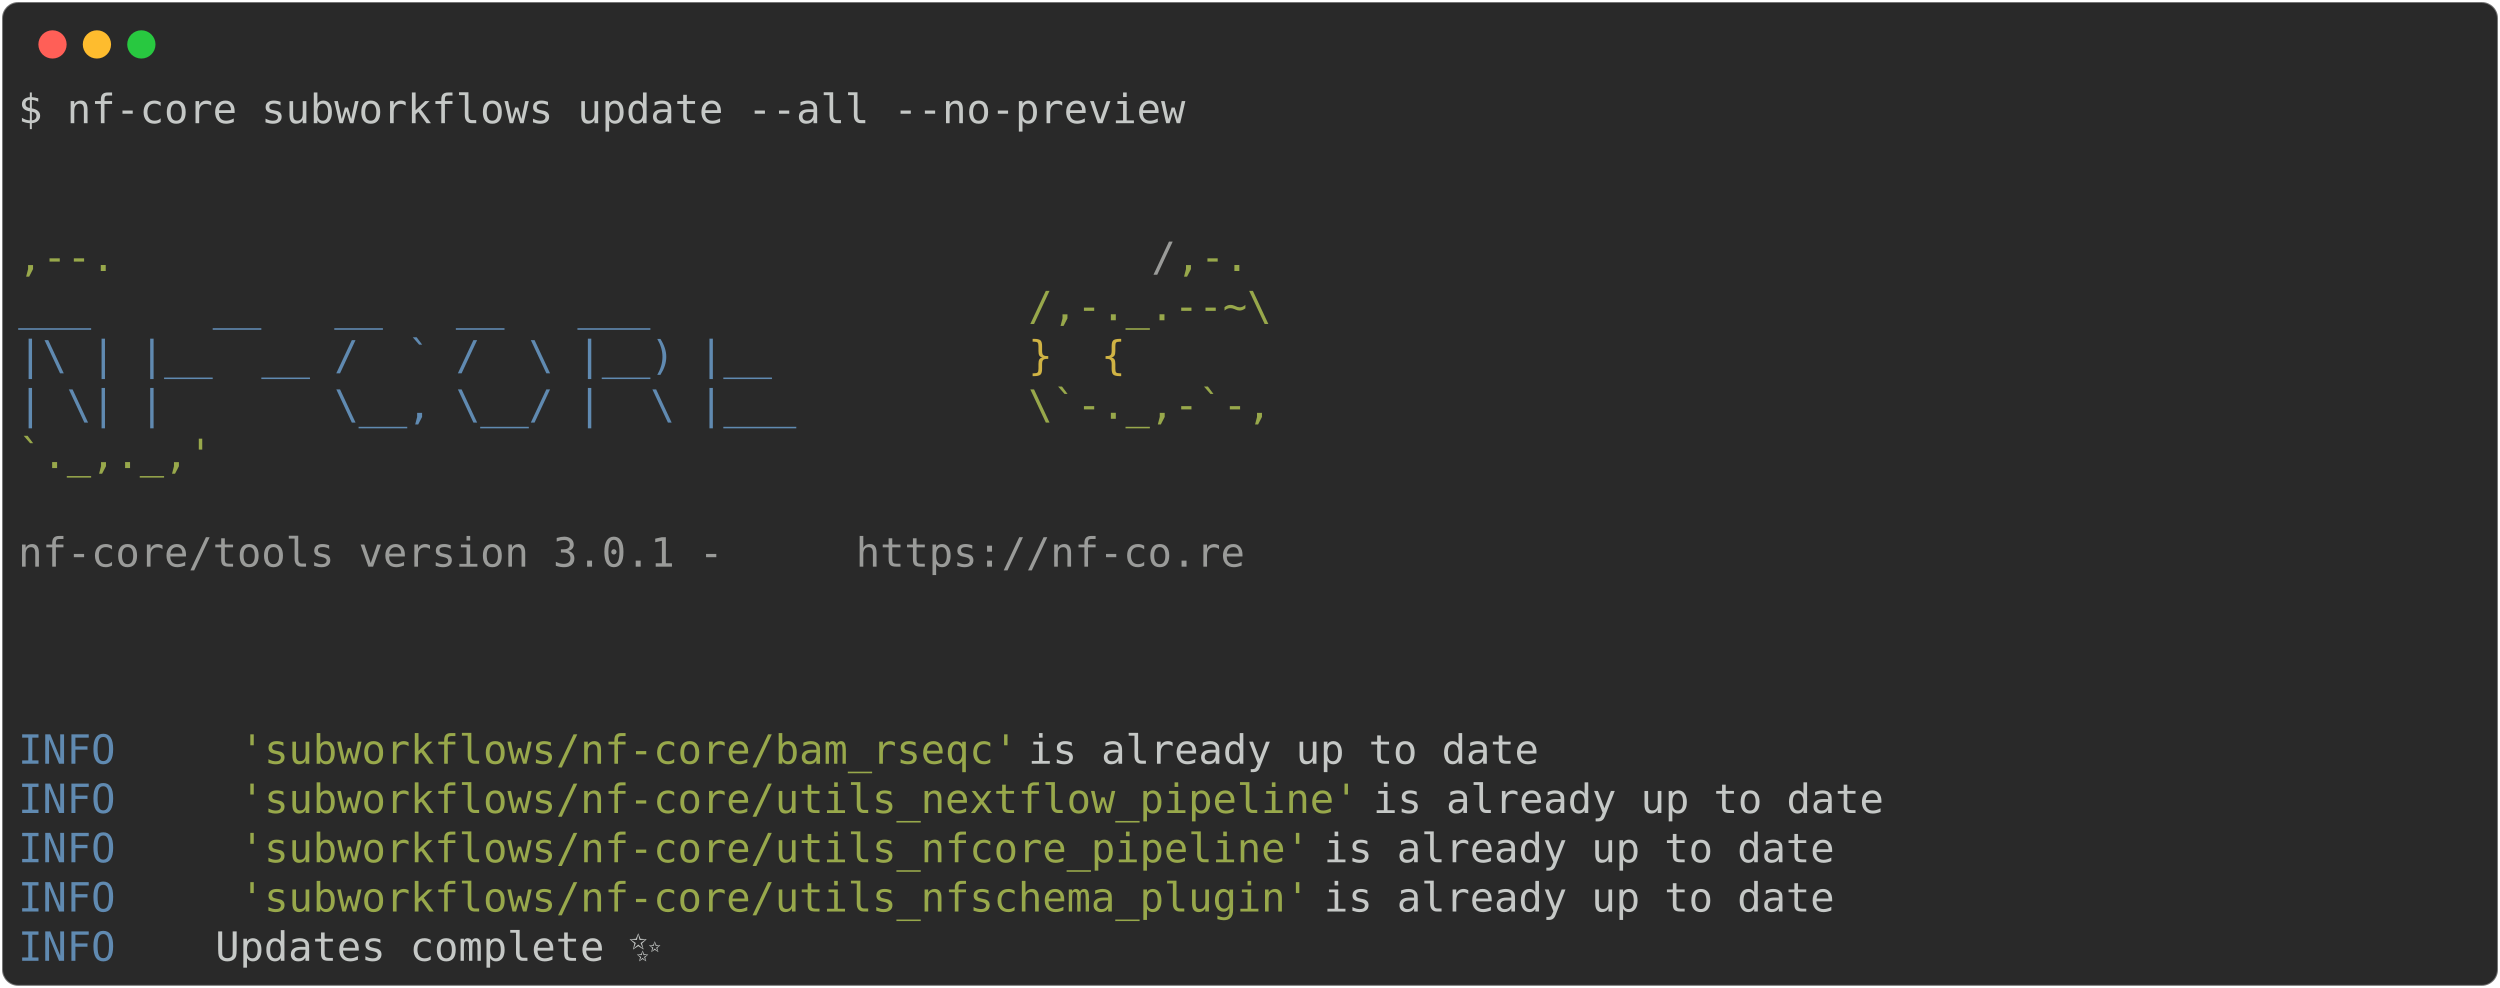
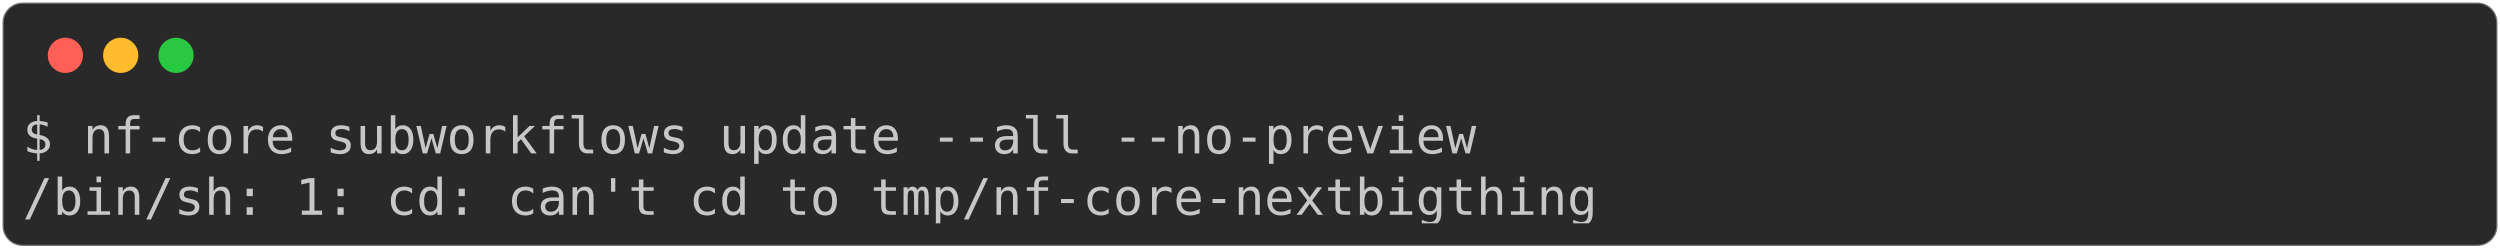
- <svg xmlns="http://www.w3.org/2000/svg" class="rich-terminal" viewBox="0 0 1238 489.2">
+ <svg xmlns="http://www.w3.org/2000/svg" class="rich-terminal" viewBox="0 0 994 98.8">
  <style>

    @font-face {
        font-family: "Fira Code";
        src: local("FiraCode-Regular"),
                url("https://cdnjs.cloudflare.com/ajax/libs/firacode/6.2.0/woff2/FiraCode-Regular.woff2") format("woff2"),
                url("https://cdnjs.cloudflare.com/ajax/libs/firacode/6.2.0/woff/FiraCode-Regular.woff") format("woff");
        font-style: normal;
        font-weight: 400;
    }
    @font-face {
        font-family: "Fira Code";
        src: local("FiraCode-Bold"),
                url("https://cdnjs.cloudflare.com/ajax/libs/firacode/6.2.0/woff2/FiraCode-Bold.woff2") format("woff2"),
                url("https://cdnjs.cloudflare.com/ajax/libs/firacode/6.2.0/woff/FiraCode-Bold.woff") format("woff");
        font-style: bold;
        font-weight: 700;
    }

-     .terminal-1684565046-matrix {
+     .terminal-3177460262-matrix {
        font-family: Fira Code, monospace;
        font-size: 20px;
        line-height: 24.4px;
        font-variant-east-asian: full-width;
    }

-     .terminal-1684565046-title {
+     .terminal-3177460262-title {
        font-size: 18px;
        font-weight: bold;
        font-family: arial;
    }

-     .terminal-1684565046-r1 { fill: #c5c8c6 }
- .terminal-1684565046-r2 { fill: #98a84b }
- .terminal-1684565046-r3 { fill: #9a9b99 }
- .terminal-1684565046-r4 { fill: #608ab1 }
- .terminal-1684565046-r5 { fill: #d0b344 }
+     .terminal-3177460262-r1 { fill: #c5c8c6 }
    </style>
  <defs>
-     <clipPath id="terminal-1684565046-clip-terminal">
-       <rect x="0" y="0" width="1219.0" height="438.2" />
+     <clipPath id="terminal-3177460262-clip-terminal">
+       <rect x="0" y="0" width="975.0" height="47.8" />
    </clipPath>
-     <clipPath id="terminal-1684565046-line-0">
-       <rect x="0" y="1.5" width="1220" height="24.65" />
-     </clipPath>
-     <clipPath id="terminal-1684565046-line-1">
-       <rect x="0" y="25.9" width="1220" height="24.65" />
-     </clipPath>
-     <clipPath id="terminal-1684565046-line-2">
-       <rect x="0" y="50.3" width="1220" height="24.65" />
-     </clipPath>
-     <clipPath id="terminal-1684565046-line-3">
-       <rect x="0" y="74.7" width="1220" height="24.65" />
-     </clipPath>
-     <clipPath id="terminal-1684565046-line-4">
-       <rect x="0" y="99.1" width="1220" height="24.65" />
-     </clipPath>
-     <clipPath id="terminal-1684565046-line-5">
-       <rect x="0" y="123.5" width="1220" height="24.65" />
-     </clipPath>
-     <clipPath id="terminal-1684565046-line-6">
-       <rect x="0" y="147.9" width="1220" height="24.65" />
-     </clipPath>
-     <clipPath id="terminal-1684565046-line-7">
-       <rect x="0" y="172.3" width="1220" height="24.65" />
-     </clipPath>
-     <clipPath id="terminal-1684565046-line-8">
-       <rect x="0" y="196.7" width="1220" height="24.65" />
-     </clipPath>
-     <clipPath id="terminal-1684565046-line-9">
-       <rect x="0" y="221.1" width="1220" height="24.65" />
-     </clipPath>
-     <clipPath id="terminal-1684565046-line-10">
-       <rect x="0" y="245.5" width="1220" height="24.65" />
-     </clipPath>
-     <clipPath id="terminal-1684565046-line-11">
-       <rect x="0" y="269.9" width="1220" height="24.65" />
-     </clipPath>
-     <clipPath id="terminal-1684565046-line-12">
-       <rect x="0" y="294.3" width="1220" height="24.65" />
-     </clipPath>
-     <clipPath id="terminal-1684565046-line-13">
-       <rect x="0" y="318.7" width="1220" height="24.65" />
-     </clipPath>
-     <clipPath id="terminal-1684565046-line-14">
-       <rect x="0" y="343.1" width="1220" height="24.65" />
-     </clipPath>
-     <clipPath id="terminal-1684565046-line-15">
-       <rect x="0" y="367.5" width="1220" height="24.65" />
-     </clipPath>
-     <clipPath id="terminal-1684565046-line-16">
-       <rect x="0" y="391.9" width="1220" height="24.65" />
+     <clipPath id="terminal-3177460262-line-0">
+       <rect x="0" y="1.5" width="976" height="24.65" />
    </clipPath>
  </defs>
-   <rect fill="#292929" stroke="rgba(255,255,255,0.35)" stroke-width="1" x="1" y="1" width="1236" height="487.2" rx="8" />
+   <rect fill="#292929" stroke="rgba(255,255,255,0.35)" stroke-width="1" x="1" y="1" width="992" height="96.8" rx="8" />
  <g transform="translate(26,22)">
    <circle cx="0" cy="0" r="7" fill="#ff5f57" />
    <circle cx="22" cy="0" r="7" fill="#febc2e" />
    <circle cx="44" cy="0" r="7" fill="#28c840" />
  </g>
-   <g transform="translate(9, 41)" clip-path="url(#terminal-1684565046-clip-terminal)">
-     <g class="terminal-1684565046-matrix">
-       <text class="terminal-1684565046-r1" x="0" y="20" textLength="585.6" clip-path="url(#terminal-1684565046-line-0)">$ nf-core subworkflows update --all --no-preview</text>
-       <text class="terminal-1684565046-r1" x="1220" y="20" textLength="12.2" clip-path="url(#terminal-1684565046-line-0)">
+   <g transform="translate(9, 41)" clip-path="url(#terminal-3177460262-clip-terminal)">
+     <g class="terminal-3177460262-matrix">
+       <text class="terminal-3177460262-r1" x="0" y="20" textLength="585.6" clip-path="url(#terminal-3177460262-line-0)">$ nf-core subworkflows update --all --no-preview</text>
+       <text class="terminal-3177460262-r1" x="976" y="20" textLength="12.2" clip-path="url(#terminal-3177460262-line-0)">
</text>
-       <text class="terminal-1684565046-r1" x="1220" y="44.4" textLength="12.2" clip-path="url(#terminal-1684565046-line-1)">
- </text>
-       <text class="terminal-1684565046-r1" x="1220" y="68.8" textLength="12.2" clip-path="url(#terminal-1684565046-line-2)">
- </text>
-       <text class="terminal-1684565046-r2" x="0" y="93.2" textLength="561.2" clip-path="url(#terminal-1684565046-line-3)">                                          ,--.</text>
-       <text class="terminal-1684565046-r3" x="561.2" y="93.2" textLength="12.2" clip-path="url(#terminal-1684565046-line-3)">/</text>
-       <text class="terminal-1684565046-r2" x="573.4" y="93.2" textLength="36.6" clip-path="url(#terminal-1684565046-line-3)">,-.</text>
-       <text class="terminal-1684565046-r1" x="1220" y="93.2" textLength="12.2" clip-path="url(#terminal-1684565046-line-3)">
- </text>
-       <text class="terminal-1684565046-r4" x="0" y="117.6" textLength="500.2" clip-path="url(#terminal-1684565046-line-4)">          ___     __   __   __   ___     </text>
-       <text class="terminal-1684565046-r2" x="500.2" y="117.6" textLength="134.2" clip-path="url(#terminal-1684565046-line-4)">/,-._.--~\ </text>
-       <text class="terminal-1684565046-r1" x="1220" y="117.6" textLength="12.2" clip-path="url(#terminal-1684565046-line-4)">
- </text>
-       <text class="terminal-1684565046-r4" x="0" y="142" textLength="500.2" clip-path="url(#terminal-1684565046-line-5)">    |\ | |__  __ /  ` /  \ |__) |__      </text>
-       <text class="terminal-1684565046-r5" x="500.2" y="142" textLength="85.4" clip-path="url(#terminal-1684565046-line-5)">   }  {</text>
-       <text class="terminal-1684565046-r1" x="1220" y="142" textLength="12.2" clip-path="url(#terminal-1684565046-line-5)">
- </text>
-       <text class="terminal-1684565046-r4" x="0" y="166.4" textLength="500.2" clip-path="url(#terminal-1684565046-line-6)">    | \| |       \__, \__/ |  \ |___     </text>
-       <text class="terminal-1684565046-r2" x="500.2" y="166.4" textLength="122" clip-path="url(#terminal-1684565046-line-6)">\`-._,-`-,</text>
-       <text class="terminal-1684565046-r1" x="1220" y="166.4" textLength="12.2" clip-path="url(#terminal-1684565046-line-6)">
- </text>
-       <text class="terminal-1684565046-r2" x="0" y="190.8" textLength="610" clip-path="url(#terminal-1684565046-line-7)">                                          `._,._,'</text>
-       <text class="terminal-1684565046-r1" x="1220" y="190.8" textLength="12.2" clip-path="url(#terminal-1684565046-line-7)">
- </text>
-       <text class="terminal-1684565046-r1" x="1220" y="215.2" textLength="12.2" clip-path="url(#terminal-1684565046-line-8)">
- </text>
-       <text class="terminal-1684565046-r3" x="0" y="239.6" textLength="414.8" clip-path="url(#terminal-1684565046-line-9)">    nf-core/tools version 3.0.1 - </text>
-       <text class="terminal-1684565046-r3" x="414.8" y="239.6" textLength="195.2" clip-path="url(#terminal-1684565046-line-9)">https://nf-co.re</text>
-       <text class="terminal-1684565046-r1" x="1220" y="239.6" textLength="12.2" clip-path="url(#terminal-1684565046-line-9)">
- </text>
-       <text class="terminal-1684565046-r1" x="1220" y="264" textLength="12.2" clip-path="url(#terminal-1684565046-line-10)">
- </text>
-       <text class="terminal-1684565046-r1" x="1220" y="288.4" textLength="12.2" clip-path="url(#terminal-1684565046-line-11)">
- </text>
-       <text class="terminal-1684565046-r1" x="1220" y="312.8" textLength="12.2" clip-path="url(#terminal-1684565046-line-12)">
- </text>
-       <text class="terminal-1684565046-r4" x="0" y="337.2" textLength="97.6" clip-path="url(#terminal-1684565046-line-13)">INFO    </text>
-       <text class="terminal-1684565046-r2" x="109.8" y="337.2" textLength="390.4" clip-path="url(#terminal-1684565046-line-13)">'subworkflows/nf-core/bam_rseqc'</text>
-       <text class="terminal-1684565046-r1" x="500.2" y="337.2" textLength="719.8" clip-path="url(#terminal-1684565046-line-13)"> is already up to date                                     </text>
-       <text class="terminal-1684565046-r1" x="1220" y="337.2" textLength="12.2" clip-path="url(#terminal-1684565046-line-13)">
- </text>
-       <text class="terminal-1684565046-r4" x="0" y="361.6" textLength="97.6" clip-path="url(#terminal-1684565046-line-14)">INFO    </text>
-       <text class="terminal-1684565046-r2" x="109.8" y="361.6" textLength="561.2" clip-path="url(#terminal-1684565046-line-14)">'subworkflows/nf-core/utils_nextflow_pipeline'</text>
-       <text class="terminal-1684565046-r1" x="671" y="361.6" textLength="549" clip-path="url(#terminal-1684565046-line-14)"> is already up to date                       </text>
-       <text class="terminal-1684565046-r1" x="1220" y="361.6" textLength="12.2" clip-path="url(#terminal-1684565046-line-14)">
- </text>
-       <text class="terminal-1684565046-r4" x="0" y="386" textLength="97.6" clip-path="url(#terminal-1684565046-line-15)">INFO    </text>
-       <text class="terminal-1684565046-r2" x="109.8" y="386" textLength="536.8" clip-path="url(#terminal-1684565046-line-15)">'subworkflows/nf-core/utils_nfcore_pipeline'</text>
-       <text class="terminal-1684565046-r1" x="646.6" y="386" textLength="573.4" clip-path="url(#terminal-1684565046-line-15)"> is already up to date                         </text>
-       <text class="terminal-1684565046-r1" x="1220" y="386" textLength="12.2" clip-path="url(#terminal-1684565046-line-15)">
- </text>
-       <text class="terminal-1684565046-r4" x="0" y="410.4" textLength="97.6" clip-path="url(#terminal-1684565046-line-16)">INFO    </text>
-       <text class="terminal-1684565046-r2" x="109.8" y="410.4" textLength="536.8" clip-path="url(#terminal-1684565046-line-16)">'subworkflows/nf-core/utils_nfschema_plugin'</text>
-       <text class="terminal-1684565046-r1" x="646.6" y="410.4" textLength="573.4" clip-path="url(#terminal-1684565046-line-16)"> is already up to date                         </text>
-       <text class="terminal-1684565046-r1" x="1220" y="410.4" textLength="12.2" clip-path="url(#terminal-1684565046-line-16)">
- </text>
-       <text class="terminal-1684565046-r4" x="0" y="434.8" textLength="97.6" clip-path="url(#terminal-1684565046-line-17)">INFO    </text>
-       <text class="terminal-1684565046-r1" x="97.6" y="434.8" textLength="1110.2" clip-path="url(#terminal-1684565046-line-17)"> Updates complete ✨                                                                        </text>
-       <text class="terminal-1684565046-r1" x="1220" y="434.8" textLength="12.2" clip-path="url(#terminal-1684565046-line-17)">
+       <text class="terminal-3177460262-r1" x="0" y="44.4" textLength="634.4" clip-path="url(#terminal-3177460262-line-1)">/bin/sh: 1: cd: can't cd to tmp/nf-core-nextbigthing</text>
+       <text class="terminal-3177460262-r1" x="976" y="44.4" textLength="12.2" clip-path="url(#terminal-3177460262-line-1)">
</text>
    </g>
  </g>
</svg>
